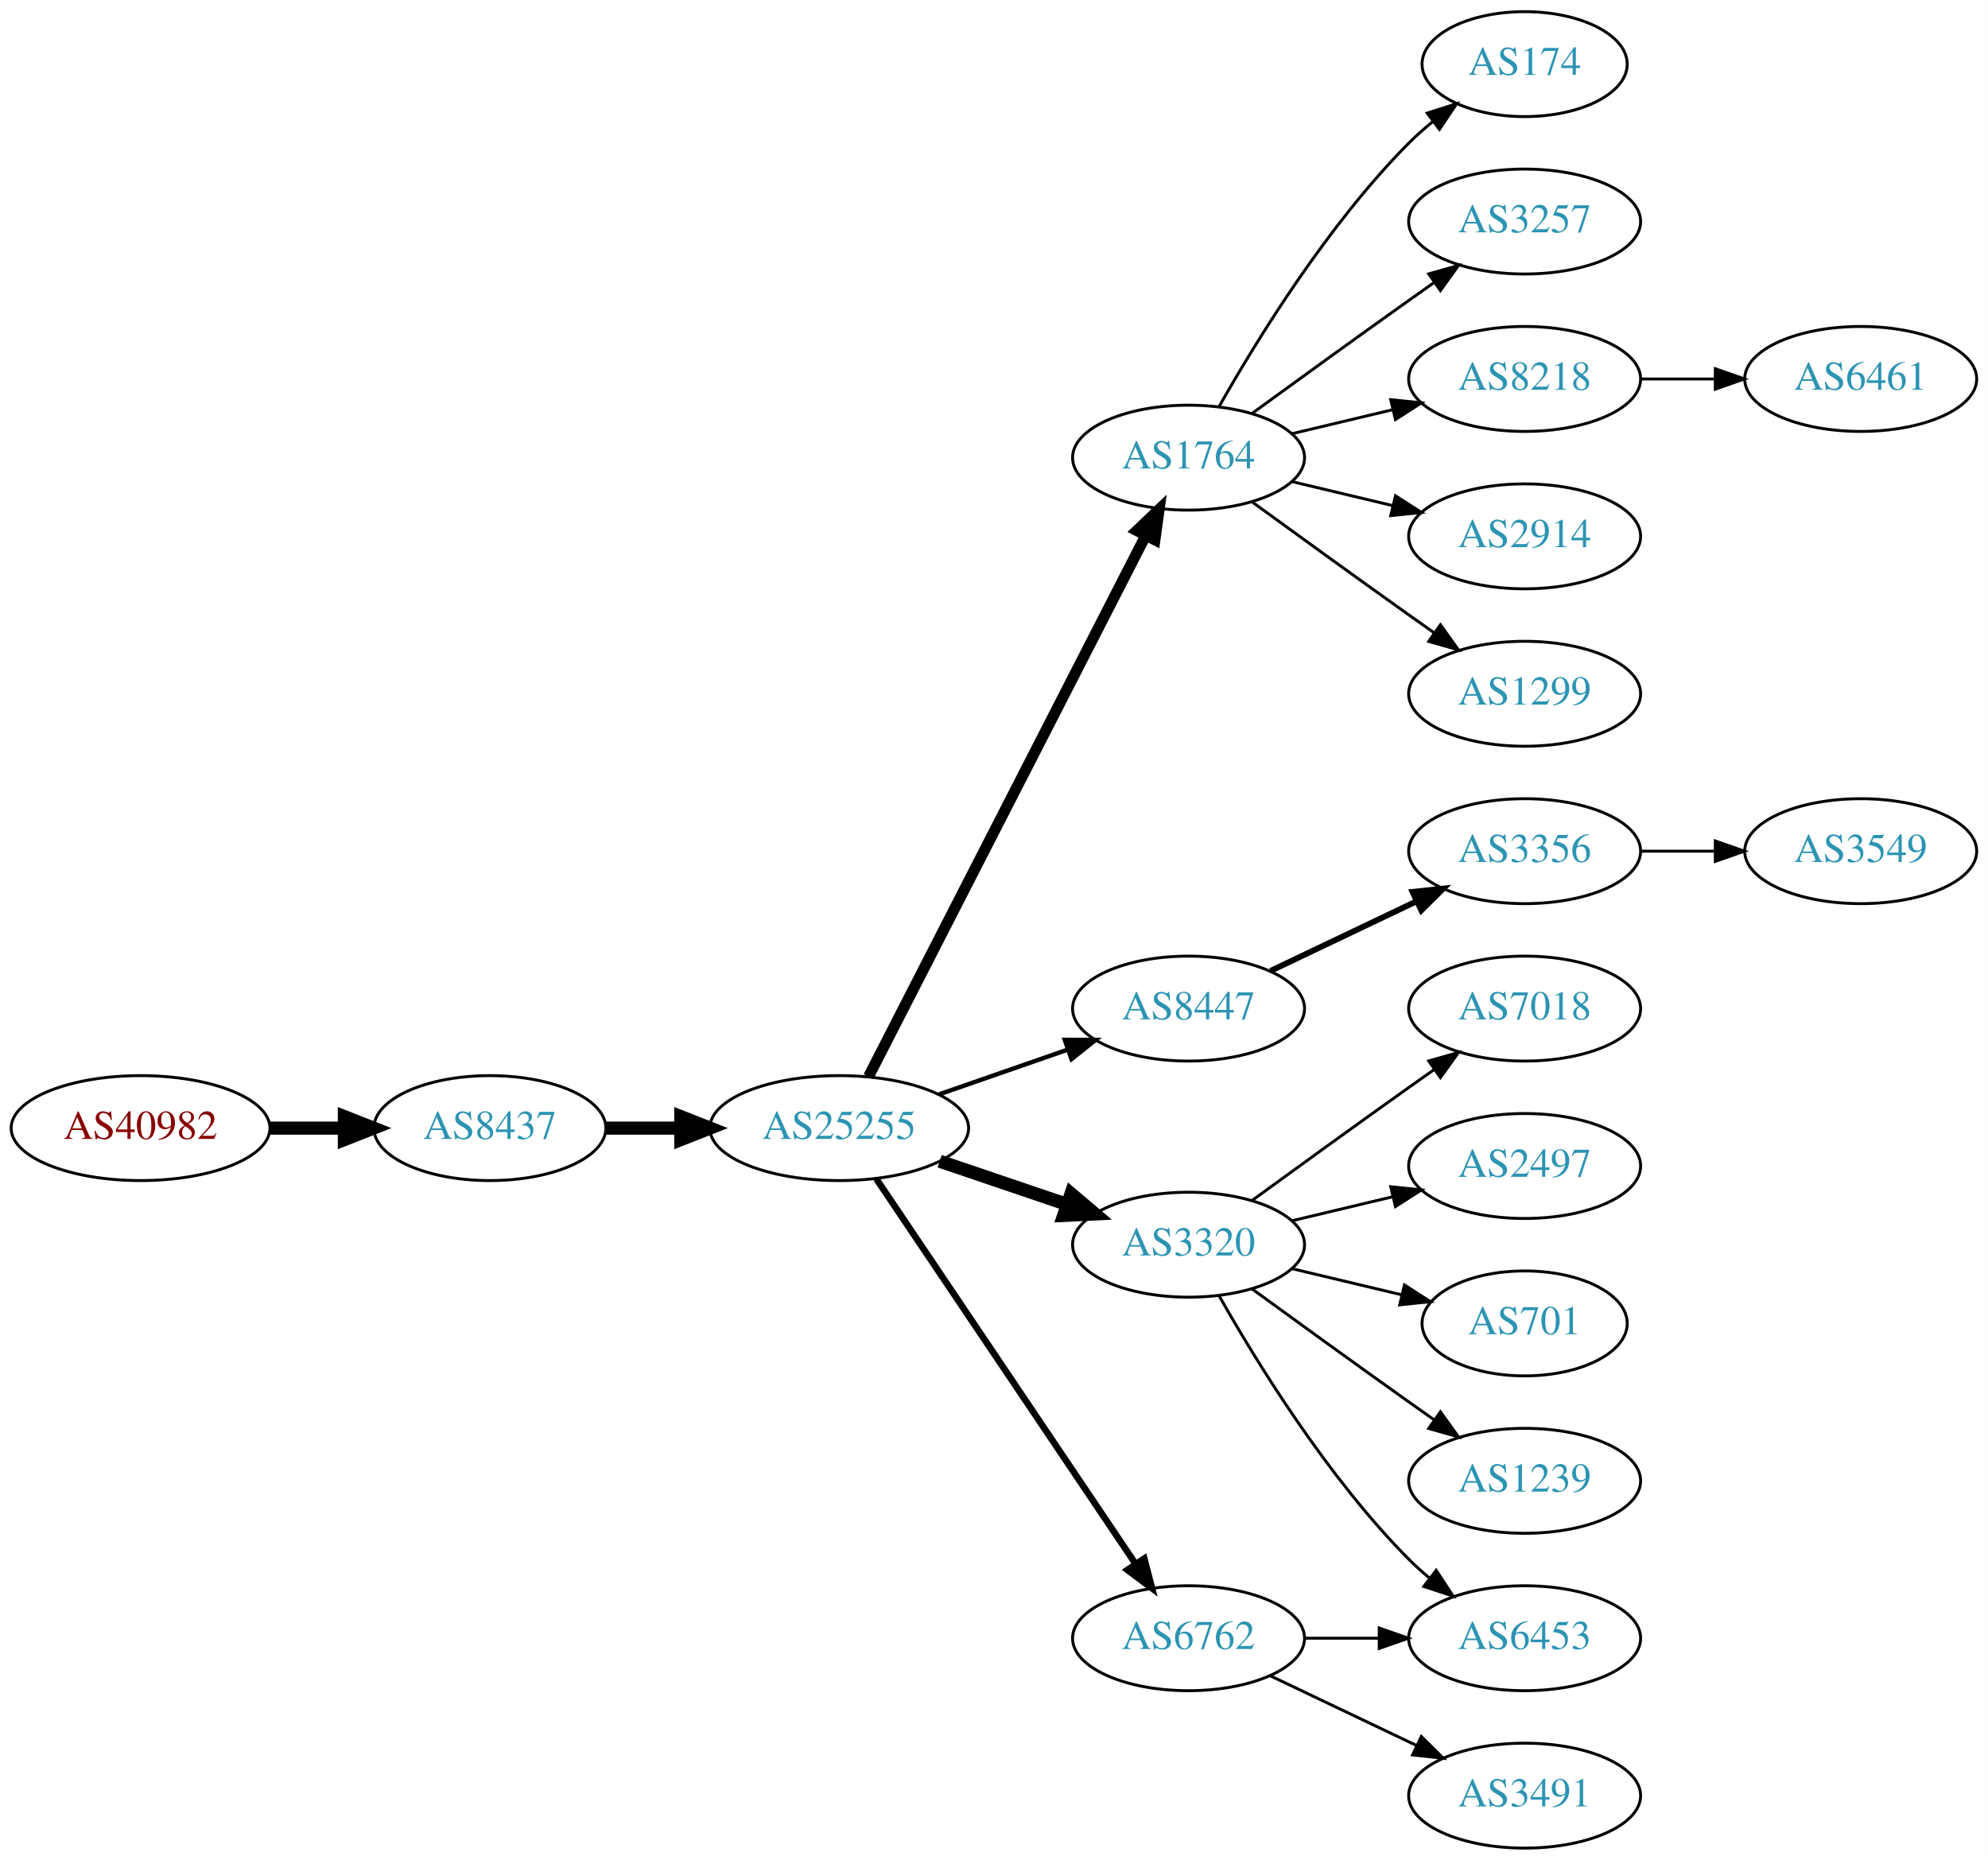
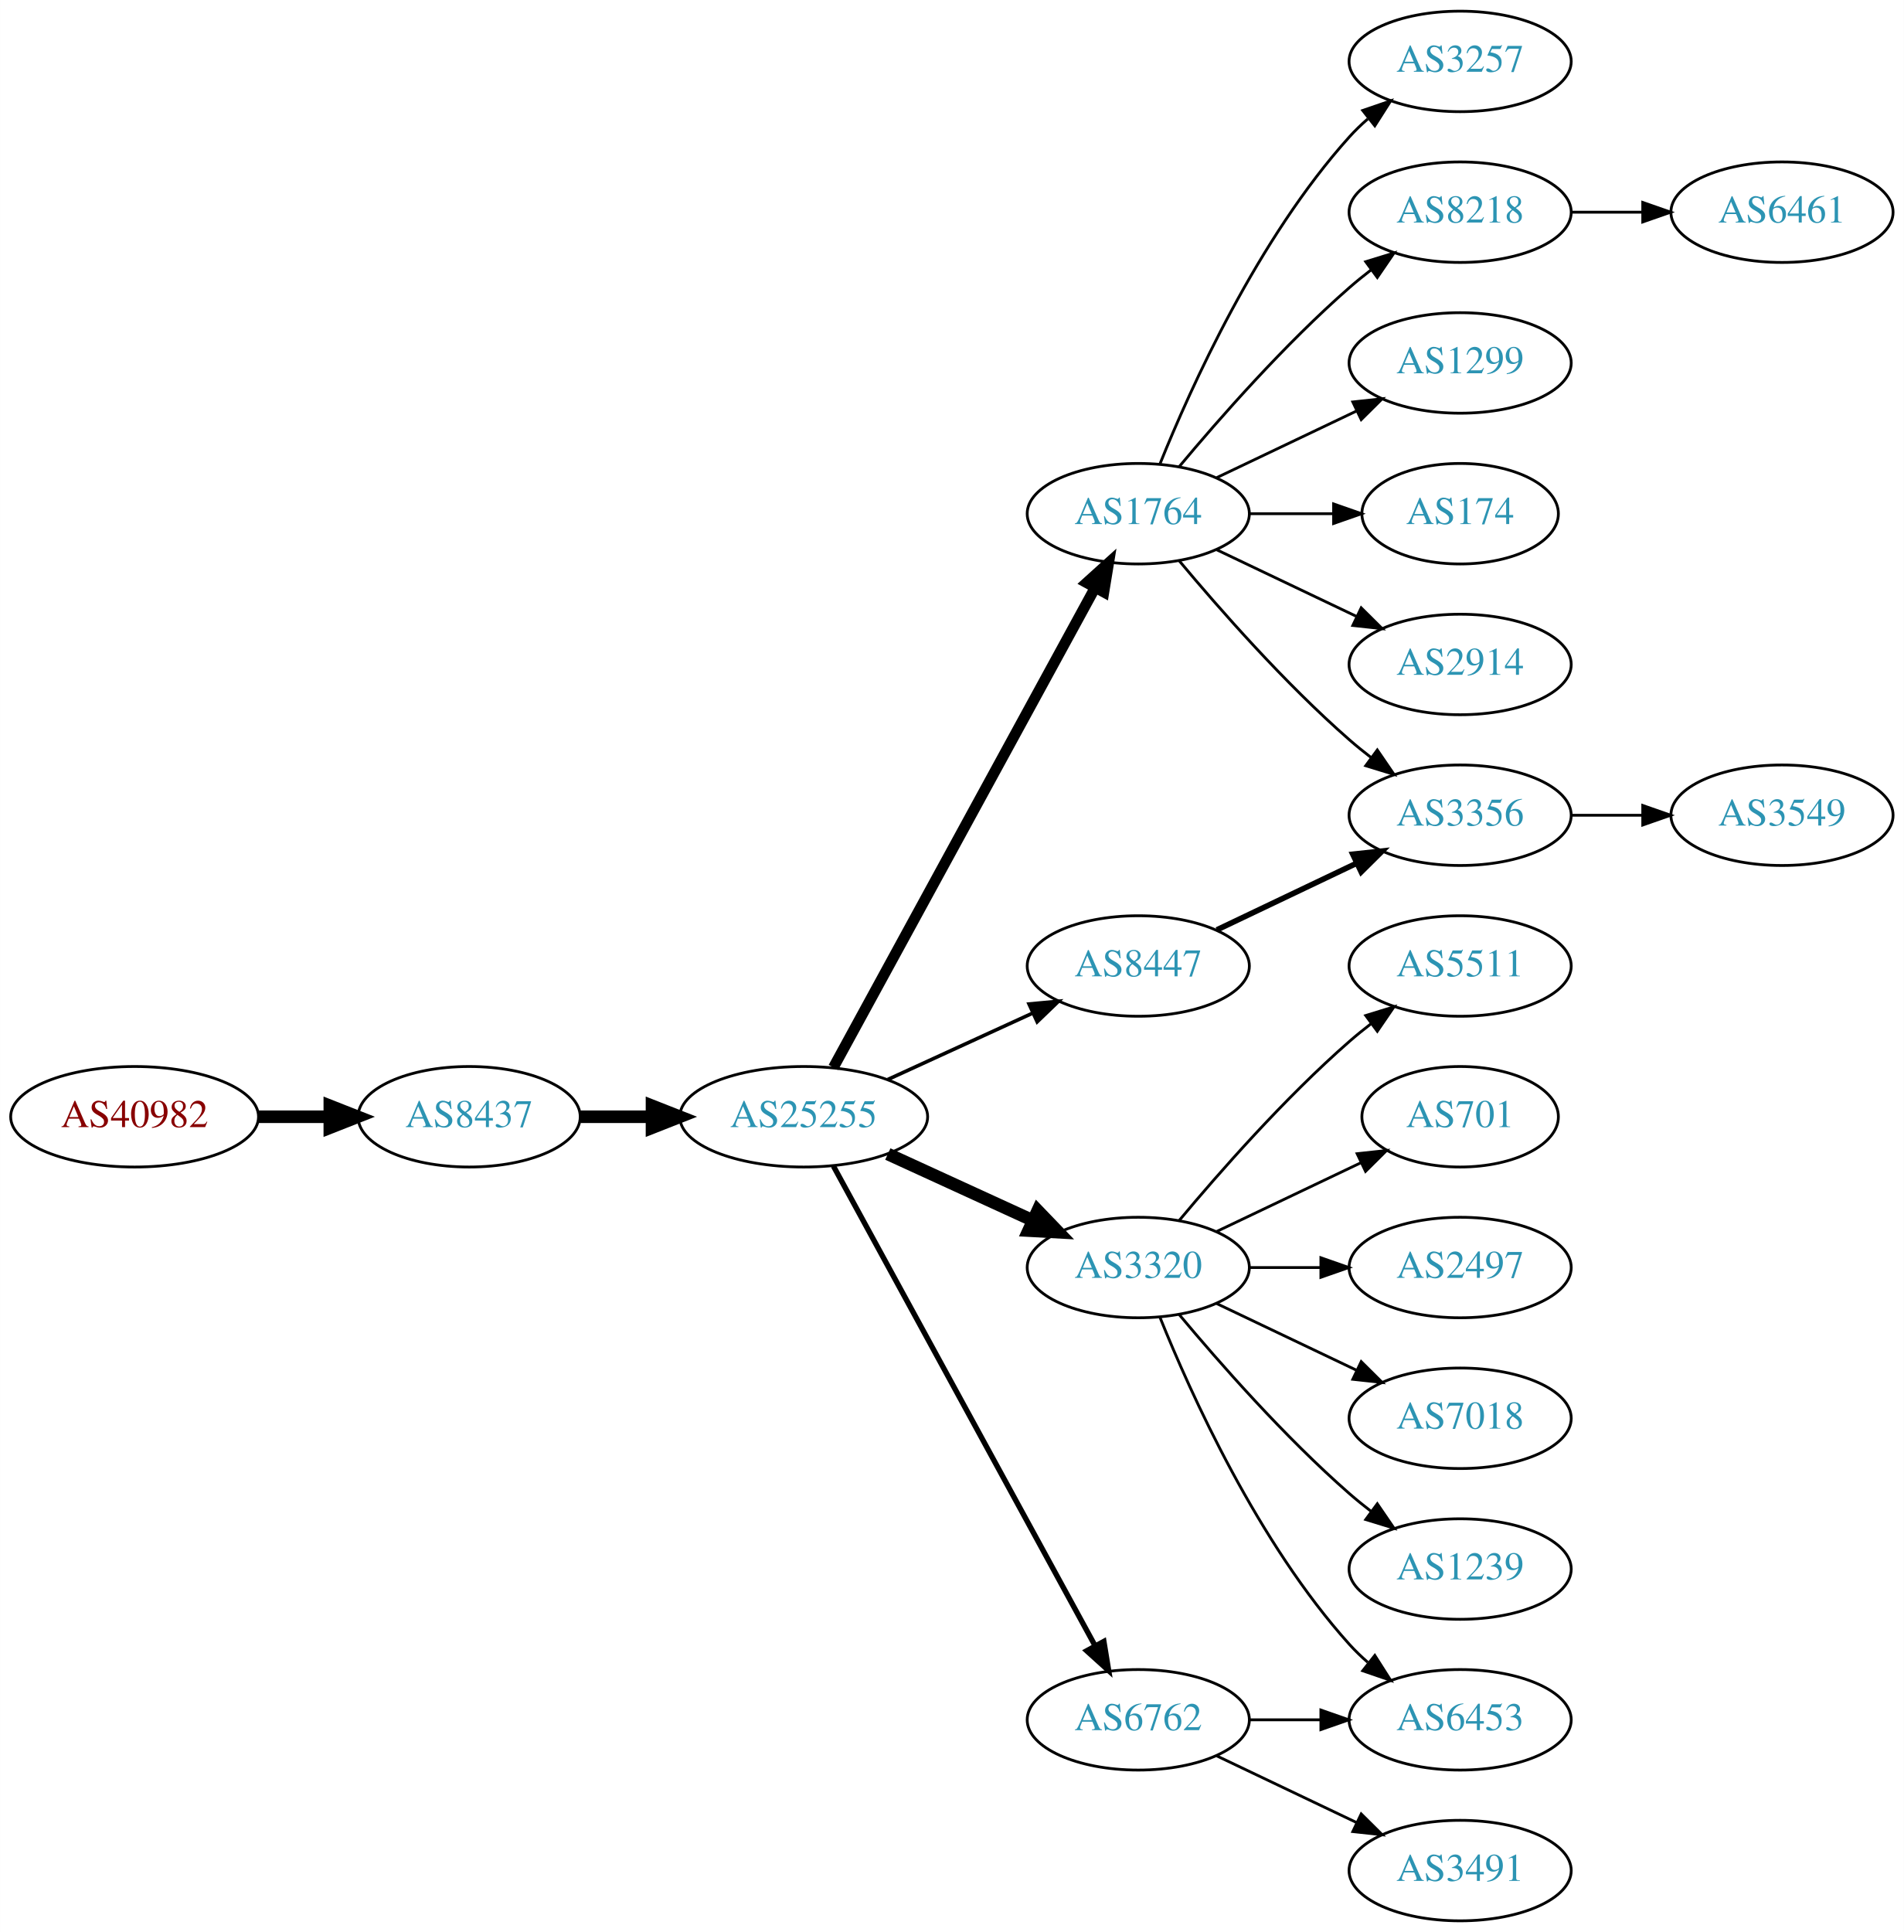
- <svg xmlns="http://www.w3.org/2000/svg" xmlns:xlink="http://www.w3.org/1999/xlink" width="682pt" height="638pt" viewBox="0.00 0.00 681.96 638.00">
-   <g id="graph0" class="graph" transform="scale(1 1) rotate(0) translate(4 634)">
-     <polygon fill="white" stroke="none" points="-4,4 -4,-634 677.956,-634 677.956,4 -4,4" />
+ <svg xmlns="http://www.w3.org/2000/svg" xmlns:xlink="http://www.w3.org/1999/xlink" width="682pt" height="692pt" viewBox="0.00 0.00 681.96 692.00">
+   <g id="graph0" class="graph" transform="scale(1 1) rotate(0) translate(4 688)">
+     <polygon fill="white" stroke="none" points="-4,4 -4,-688 677.956,-688 677.956,4 -4,4" />
    <g id="node1" class="node">
      <g id="a_node1">
        <a xlink:href="/asn/40982" xlink:title="AS40982 ~ Mediengruppe &quot;Oesterreich&quot; GmbH [AT]">
-           <ellipse fill="#ffffff" stroke="black" cx="44.196" cy="-247" rx="44.393" ry="18" />
-           <text text-anchor="middle" x="44.196" y="-243.3" font-family="Times,serif" font-size="14.00" fill="#880000">AS40982</text>
+           <ellipse fill="#ffffff" stroke="black" cx="44.196" cy="-288" rx="44.393" ry="18" />
+           <text text-anchor="middle" x="44.196" y="-284.3" font-family="Times,serif" font-size="14.00" fill="#880000">AS40982</text>
        </a>
      </g>
    </g>
    <g id="node2" class="node">
      <g id="a_node2">
        <a xlink:href="/asn/8437" xlink:title="AS8437 ~ Hutchison Drei Austria GmbH [AT]">
-           <ellipse fill="#ffffff" stroke="black" cx="164.039" cy="-247" rx="39.794" ry="18" />
-           <text text-anchor="middle" x="164.039" y="-243.3" font-family="Times,serif" font-size="14.00" fill="#2c94b3">AS8437</text>
+           <ellipse fill="#ffffff" stroke="black" cx="164.039" cy="-288" rx="39.794" ry="18" />
+           <text text-anchor="middle" x="164.039" y="-284.3" font-family="Times,serif" font-size="14.00" fill="#2c94b3">AS8437</text>
        </a>
      </g>
    </g>
    <g id="edge1" class="edge">
-       <path fill="none" stroke="black" stroke-width="4.5" d="M88.407,-247C96.72,-247 105.482,-247 113.965,-247" />
-       <polygon fill="black" stroke="black" stroke-width="4.5" points="114.123,-250.938 124.123,-247 114.123,-243.063 114.123,-250.938" />
+       <path fill="none" stroke="black" stroke-width="4.5" d="M88.407,-288C96.72,-288 105.482,-288 113.965,-288" />
+       <polygon fill="black" stroke="black" stroke-width="4.5" points="114.123,-291.938 124.123,-288 114.123,-284.063 114.123,-291.938" />
    </g>
    <g id="node3" class="node">
      <g id="a_node3">
        <a xlink:href="/asn/25255" xlink:title="AS25255 ~ ==&gt; TELE2 AUSTRIA &lt;== [AT]">
-           <ellipse fill="#ffffff" stroke="black" cx="283.881" cy="-247" rx="44.393" ry="18" />
-           <text text-anchor="middle" x="283.881" y="-243.3" font-family="Times,serif" font-size="14.00" fill="#2c94b3">AS25255</text>
+           <ellipse fill="#ffffff" stroke="black" cx="283.881" cy="-288" rx="44.393" ry="18" />
+           <text text-anchor="middle" x="283.881" y="-284.3" font-family="Times,serif" font-size="14.00" fill="#2c94b3">AS25255</text>
        </a>
      </g>
    </g>
    <g id="edge2" class="edge">
-       <path fill="none" stroke="black" stroke-width="4.5" d="M203.951,-247C212.054,-247 220.729,-247 229.255,-247" />
-       <polygon fill="black" stroke="black" stroke-width="4.5" points="229.533,-250.938 239.533,-247 229.533,-243.063 229.533,-250.938" />
+       <path fill="none" stroke="black" stroke-width="4.5" d="M203.951,-288C212.054,-288 220.729,-288 229.255,-288" />
+       <polygon fill="black" stroke="black" stroke-width="4.5" points="229.533,-291.938 239.533,-288 229.533,-284.063 229.533,-291.938" />
    </g>
    <g id="node4" class="node">
      <g id="a_node4">
        <a xlink:href="/asn/1764" xlink:title="AS1764 ~ NEXTLAYER-AS [AT]">
-           <ellipse fill="#ffffff" stroke="black" cx="403.724" cy="-477" rx="39.794" ry="18" />
-           <text text-anchor="middle" x="403.724" y="-473.3" font-family="Times,serif" font-size="14.00" fill="#2c94b3">AS1764</text>
+           <ellipse fill="#ffffff" stroke="black" cx="403.724" cy="-504" rx="39.794" ry="18" />
+           <text text-anchor="middle" x="403.724" y="-500.3" font-family="Times,serif" font-size="14.00" fill="#2c94b3">AS1764</text>
        </a>
      </g>
    </g>
    <g id="edge3" class="edge">
-       <path fill="none" stroke="black" stroke-width="3.75" d="M293.932,-264.666C314.454,-304.719 364.622,-402.634 388.991,-450.196" />
-       <polygon fill="black" stroke="black" stroke-width="3.75" points="385.967,-451.97 393.642,-459.274 392.197,-448.778 385.967,-451.97" />
+       <path fill="none" stroke="black" stroke-width="3.857" d="M294.525,-305.676C315.206,-343.584 363.919,-432.873 388.298,-477.559" />
+       <polygon fill="black" stroke="black" stroke-width="3.857" points="385.25,-479.28 393.112,-486.383 391.395,-475.928 385.25,-479.28" />
    </g>
    <g id="node5" class="node">
      <g id="a_node5">
-         <a xlink:href="/asn/8447" xlink:title="AS8447 ~ A1 Telekom Austria AG [AT]">
-           <ellipse fill="#ffffff" stroke="black" cx="403.724" cy="-288" rx="39.794" ry="18" />
-           <text text-anchor="middle" x="403.724" y="-284.3" font-family="Times,serif" font-size="14.00" fill="#2c94b3">AS8447</text>
+         <a xlink:href="/asn/3320" xlink:title="AS3320 ~ DTAG [DE]">
+           <ellipse fill="#ffffff" stroke="black" cx="403.724" cy="-234" rx="39.794" ry="18" />
+           <text text-anchor="middle" x="403.724" y="-230.3" font-family="Times,serif" font-size="14.00" fill="#2c94b3">AS3320</text>
        </a>
      </g>
    </g>
    <g id="edge4" class="edge">
-       <path fill="none" stroke="black" stroke-width="1.5" d="M318.021,-258.53C331.738,-263.302 347.777,-268.883 362.187,-273.896" />
-       <polygon fill="black" stroke="black" stroke-width="1.5" points="361.259,-277.279 371.853,-277.26 363.559,-270.668 361.259,-277.279" />
+       <path fill="none" stroke="black" stroke-width="4.5" d="M314.011,-274.652C329.622,-267.498 349.02,-258.609 365.692,-250.97" />
+       <polygon fill="black" stroke="black" stroke-width="4.5" points="367.693,-254.384 375.144,-246.638 364.412,-247.225 367.693,-254.384" />
    </g>
    <g id="node6" class="node">
      <g id="a_node6">
-         <a xlink:href="/asn/3320" xlink:title="AS3320 ~ DTAG [DE]">
-           <ellipse fill="#ffffff" stroke="black" cx="403.724" cy="-207" rx="39.794" ry="18" />
-           <text text-anchor="middle" x="403.724" y="-203.3" font-family="Times,serif" font-size="14.00" fill="#2c94b3">AS3320</text>
-         </a>
-       </g>
-     </g>
-     <g id="edge5" class="edge">
-       <path fill="none" stroke="black" stroke-width="4.5" d="M318.335,-235.645C331.936,-231.028 347.778,-225.651 362.039,-220.81" />
-       <polygon fill="black" stroke="black" stroke-width="4.5" points="363.409,-224.503 371.613,-217.56 360.878,-217.046 363.409,-224.503" />
-     </g>
-     <g id="node7" class="node">
-       <g id="a_node7">
        <a xlink:href="/asn/6762" xlink:title="AS6762 ~ TELECOM ITALIA SPARKLE S.p.A. [IT]">
          <ellipse fill="#ffffff" stroke="black" cx="403.724" cy="-72" rx="39.794" ry="18" />
          <text text-anchor="middle" x="403.724" y="-68.3" font-family="Times,serif" font-size="14.00" fill="#2c94b3">AS6762</text>
        </a>
      </g>
    </g>
+     <g id="edge5" class="edge">
+       <path fill="none" stroke="black" stroke-width="1.929" d="M294.525,-270.324C315.206,-232.416 363.919,-143.127 388.298,-98.442" />
+       <polygon fill="black" stroke="black" stroke-width="1.929" points="391.395,-100.072 393.112,-89.618 385.25,-96.72 391.395,-100.072" />
+     </g>
+     <g id="node7" class="node">
+       <g id="a_node7">
+         <a xlink:href="/asn/8447" xlink:title="AS8447 ~ A1 Telekom Austria AG [AT]">
+           <ellipse fill="#ffffff" stroke="black" cx="403.724" cy="-342" rx="39.794" ry="18" />
+           <text text-anchor="middle" x="403.724" y="-338.3" font-family="Times,serif" font-size="14.00" fill="#2c94b3">AS8447</text>
+         </a>
+       </g>
+     </g>
    <g id="edge6" class="edge">
-       <path fill="none" stroke="black" stroke-width="2.25" d="M296.611,-229.581C317.488,-198.578 361.176,-133.699 385.48,-97.608" />
-       <polygon fill="black" stroke="black" stroke-width="2.25" points="388.533,-99.341 391.215,-89.091 382.726,-95.431 388.533,-99.341" />
+       <path fill="none" stroke="black" stroke-width="1.286" d="M314.011,-301.348C329.622,-308.502 349.02,-317.391 365.692,-325.03" />
+       <polygon fill="black" stroke="black" stroke-width="1.286" points="364.595,-328.378 375.144,-329.362 367.511,-322.014 364.595,-328.378" />
    </g>
    <g id="node8" class="node">
      <g id="a_node8">
-         <a xlink:href="/asn/174" xlink:title="AS174 ~ Cogent Communications [US]">
-           <ellipse fill="#ffffff" stroke="black" cx="519.017" cy="-612" rx="35.194" ry="18" />
-           <text text-anchor="middle" x="519.017" y="-608.3" font-family="Times,serif" font-size="14.00" fill="#2c94b3">AS174</text>
+         <a xlink:href="/asn/3257" xlink:title="AS3257 ~ GTT [DE]">
+           <ellipse fill="#ffffff" stroke="black" cx="519.017" cy="-666" rx="39.794" ry="18" />
+           <text text-anchor="middle" x="519.017" y="-662.3" font-family="Times,serif" font-size="14.00" fill="#2c94b3">AS3257</text>
        </a>
      </g>
    </g>
    <g id="edge7" class="edge">
-       <path fill="none" stroke="black" d="M414.184,-494.49C426.965,-517.096 451.398,-556.886 479.37,-585 481.871,-587.513 484.631,-589.949 487.492,-592.261" />
-       <polygon fill="black" stroke="black" points="485.591,-595.21 495.689,-598.413 489.793,-589.611 485.591,-595.21" />
+       <path fill="none" stroke="black" d="M411.472,-521.787C422.523,-549.243 446.576,-602.578 479.37,-639 481.373,-641.224 483.591,-643.363 485.924,-645.397" />
+       <polygon fill="black" stroke="black" points="484.122,-648.433 494.143,-651.873 488.454,-642.935 484.122,-648.433" />
    </g>
    <g id="node9" class="node">
      <g id="a_node9">
-         <a xlink:href="/asn/3257" xlink:title="AS3257 ~ GTT [DE]">
-           <ellipse fill="#ffffff" stroke="black" cx="519.017" cy="-558" rx="39.794" ry="18" />
-           <text text-anchor="middle" x="519.017" y="-554.3" font-family="Times,serif" font-size="14.00" fill="#2c94b3">AS3257</text>
+         <a xlink:href="/asn/8218" xlink:title="AS8218 ~ legacy Neotelecoms [FR]">
+           <ellipse fill="#ffffff" stroke="black" cx="519.017" cy="-612" rx="39.794" ry="18" />
+           <text text-anchor="middle" x="519.017" y="-608.3" font-family="Times,serif" font-size="14.00" fill="#2c94b3">AS8218</text>
        </a>
      </g>
    </g>
    <g id="edge8" class="edge">
-       <path fill="none" stroke="black" d="M425.572,-492.222C440.506,-503.091 461.12,-518.025 479.37,-531 482.191,-533.005 485.134,-535.085 488.082,-537.159" />
-       <polygon fill="black" stroke="black" points="486.109,-540.05 496.306,-542.926 490.128,-534.319 486.109,-540.05" />
+       <path fill="none" stroke="black" d="M418.354,-520.817C432.636,-537.929 456.183,-564.745 479.37,-585 481.836,-587.154 484.475,-589.294 487.172,-591.372" />
+       <polygon fill="black" stroke="black" points="485.197,-594.264 495.326,-597.37 489.345,-588.625 485.197,-594.264" />
    </g>
    <g id="node10" class="node">
      <g id="a_node10">
-         <a xlink:href="/asn/8218" xlink:title="AS8218 ~ legacy Neotelecoms [FR]">
-           <ellipse fill="#ffffff" stroke="black" cx="519.017" cy="-504" rx="39.794" ry="18" />
-           <text text-anchor="middle" x="519.017" y="-500.3" font-family="Times,serif" font-size="14.00" fill="#2c94b3">AS8218</text>
+         <a xlink:href="/asn/1299" xlink:title="AS1299 ~ Telia Carrier [EU]">
+           <ellipse fill="#ffffff" stroke="black" cx="519.017" cy="-558" rx="39.794" ry="18" />
+           <text text-anchor="middle" x="519.017" y="-554.3" font-family="Times,serif" font-size="14.00" fill="#2c94b3">AS1299</text>
        </a>
      </g>
    </g>
    <g id="edge9" class="edge">
-       <path fill="none" stroke="black" d="M439.331,-485.248C450.202,-487.838 462.357,-490.735 473.799,-493.462" />
-       <polygon fill="black" stroke="black" points="473.082,-496.889 483.621,-495.803 474.705,-490.08 473.082,-496.889" />
+       <path fill="none" stroke="black" d="M431.86,-516.934C446.854,-524.081 465.675,-533.052 481.898,-540.785" />
+       <polygon fill="black" stroke="black" points="480.569,-544.028 491.102,-545.171 483.581,-537.709 480.569,-544.028" />
    </g>
    <g id="node11" class="node">
      <g id="a_node11">
+         <a xlink:href="/asn/174" xlink:title="AS174 ~ Cogent Communications [US]">
+           <ellipse fill="#ffffff" stroke="black" cx="519.017" cy="-504" rx="35.194" ry="18" />
+           <text text-anchor="middle" x="519.017" y="-500.3" font-family="Times,serif" font-size="14.00" fill="#2c94b3">AS174</text>
+         </a>
+       </g>
+     </g>
+     <g id="edge10" class="edge">
+       <path fill="none" stroke="black" d="M443.396,-504C453.101,-504 463.592,-504 473.555,-504" />
+       <polygon fill="black" stroke="black" points="473.691,-507.5 483.691,-504 473.691,-500.5 473.691,-507.5" />
+     </g>
+     <g id="node12" class="node">
+       <g id="a_node12">
        <a xlink:href="/asn/2914" xlink:title="AS2914 ~ NTT America, Inc. [US]">
          <ellipse fill="#ffffff" stroke="black" cx="519.017" cy="-450" rx="39.794" ry="18" />
          <text text-anchor="middle" x="519.017" y="-446.3" font-family="Times,serif" font-size="14.00" fill="#2c94b3">AS2914</text>
        </a>
      </g>
    </g>
-     <g id="edge10" class="edge">
-       <path fill="none" stroke="black" d="M439.331,-468.752C450.202,-466.162 462.357,-463.265 473.799,-460.538" />
-       <polygon fill="black" stroke="black" points="474.705,-463.92 483.621,-458.197 473.082,-457.111 474.705,-463.92" />
-     </g>
-     <g id="node12" class="node">
-       <g id="a_node12">
-         <a xlink:href="/asn/1299" xlink:title="AS1299 ~ Telia Carrier [EU]">
-           <ellipse fill="#ffffff" stroke="black" cx="519.017" cy="-396" rx="39.794" ry="18" />
-           <text text-anchor="middle" x="519.017" y="-392.3" font-family="Times,serif" font-size="14.00" fill="#2c94b3">AS1299</text>
-         </a>
-       </g>
-     </g>
    <g id="edge11" class="edge">
-       <path fill="none" stroke="black" d="M425.572,-461.778C440.506,-450.909 461.12,-435.975 479.37,-423 482.191,-420.995 485.134,-418.915 488.082,-416.841" />
-       <polygon fill="black" stroke="black" points="490.128,-419.681 496.306,-411.074 486.109,-413.95 490.128,-419.681" />
+       <path fill="none" stroke="black" d="M431.86,-491.066C446.854,-483.919 465.675,-474.948 481.898,-467.215" />
+       <polygon fill="black" stroke="black" points="483.581,-470.291 491.102,-462.829 480.569,-463.972 483.581,-470.291" />
    </g>
    <g id="node13" class="node">
      <g id="a_node13">
        <a xlink:href="/asn/3356" xlink:title="AS3356 ~ Level 3 Parent, LLC [US]">
+           <ellipse fill="#ffffff" stroke="black" cx="519.017" cy="-396" rx="39.794" ry="18" />
+           <text text-anchor="middle" x="519.017" y="-392.3" font-family="Times,serif" font-size="14.00" fill="#2c94b3">AS3356</text>
+         </a>
+       </g>
+     </g>
+     <g id="edge12" class="edge">
+       <path fill="none" stroke="black" d="M418.354,-487.183C432.636,-470.071 456.183,-443.255 479.37,-423 481.836,-420.846 484.475,-418.706 487.172,-416.628" />
+       <polygon fill="black" stroke="black" points="489.345,-419.375 495.326,-410.63 485.197,-413.736 489.345,-419.375" />
+     </g>
+     <g id="node14" class="node">
+       <g id="a_node14">
+         <a xlink:href="/asn/6453" xlink:title="AS6453 ~ TATA COMMUNICATIONS (AMERICA) INC [US]">
+           <ellipse fill="#ffffff" stroke="black" cx="519.017" cy="-72" rx="39.794" ry="18" />
+           <text text-anchor="middle" x="519.017" y="-68.3" font-family="Times,serif" font-size="14.00" fill="#2c94b3">AS6453</text>
+         </a>
+       </g>
+     </g>
+     <g id="edge20" class="edge">
+       <path fill="none" stroke="black" d="M411.472,-216.213C422.523,-188.757 446.576,-135.422 479.37,-99 481.373,-96.776 483.591,-94.637 485.924,-92.603" />
+       <polygon fill="black" stroke="black" points="488.454,-95.065 494.143,-86.127 484.122,-89.567 488.454,-95.065" />
+     </g>
+     <g id="node18" class="node">
+       <g id="a_node18">
+         <a xlink:href="/asn/5511" xlink:title="AS5511 ~ Orange S.A. [FR]">
          <ellipse fill="#ffffff" stroke="black" cx="519.017" cy="-342" rx="39.794" ry="18" />
-           <text text-anchor="middle" x="519.017" y="-338.3" font-family="Times,serif" font-size="14.00" fill="#2c94b3">AS3356</text>
-         </a>
-       </g>
-     </g>
-     <g id="edge12" class="edge">
-       <path fill="none" stroke="black" stroke-width="2" d="M431.86,-300.934C446.854,-308.081 465.675,-317.052 481.898,-324.785" />
-       <polygon fill="black" stroke="black" stroke-width="2" points="480.569,-328.028 491.102,-329.171 483.581,-321.709 480.569,-328.028" />
-     </g>
-     <g id="node15" class="node">
-       <g id="a_node15">
-         <a xlink:href="/asn/7018" xlink:title="AS7018 ~ AT&amp;T Services, Inc. [US]">
-           <ellipse fill="#ffffff" stroke="black" cx="519.017" cy="-288" rx="39.794" ry="18" />
-           <text text-anchor="middle" x="519.017" y="-284.3" font-family="Times,serif" font-size="14.00" fill="#2c94b3">AS7018</text>
-         </a>
-       </g>
-     </g>
-     <g id="edge14" class="edge">
-       <path fill="none" stroke="black" d="M425.572,-222.222C440.506,-233.091 461.12,-248.025 479.37,-261 482.191,-263.005 485.134,-265.085 488.082,-267.159" />
-       <polygon fill="black" stroke="black" points="486.109,-270.05 496.306,-272.926 490.128,-264.319 486.109,-270.05" />
-     </g>
-     <g id="node16" class="node">
-       <g id="a_node16">
+           <text text-anchor="middle" x="519.017" y="-338.3" font-family="Times,serif" font-size="14.00" fill="#2c94b3">AS5511</text>
+         </a>
+       </g>
+     </g>
+     <g id="edge18" class="edge">
+       <path fill="none" stroke="black" d="M418.354,-250.817C432.636,-267.929 456.183,-294.745 479.37,-315 481.836,-317.154 484.475,-319.294 487.172,-321.372" />
+       <polygon fill="black" stroke="black" points="485.197,-324.264 495.326,-327.37 489.345,-318.625 485.197,-324.264" />
+     </g>
+     <g id="node19" class="node">
+       <g id="a_node19">
+         <a xlink:href="/asn/701" xlink:title="AS701 ~ UUNET [US]">
+           <ellipse fill="#ffffff" stroke="black" cx="519.017" cy="-288" rx="35.194" ry="18" />
+           <text text-anchor="middle" x="519.017" y="-284.3" font-family="Times,serif" font-size="14.00" fill="#2c94b3">AS701</text>
+         </a>
+       </g>
+     </g>
+     <g id="edge19" class="edge">
+       <path fill="none" stroke="black" d="M431.86,-246.934C447.292,-254.29 466.778,-263.577 483.313,-271.459" />
+       <polygon fill="black" stroke="black" points="482.121,-274.768 492.654,-275.911 485.133,-268.449 482.121,-274.768" />
+     </g>
+     <g id="node20" class="node">
+       <g id="a_node20">
        <a xlink:href="/asn/2497" xlink:title="AS2497 ~ Internet Initiative Japan Inc. [JP]">
          <ellipse fill="#ffffff" stroke="black" cx="519.017" cy="-234" rx="39.794" ry="18" />
          <text text-anchor="middle" x="519.017" y="-230.3" font-family="Times,serif" font-size="14.00" fill="#2c94b3">AS2497</text>
        </a>
      </g>
    </g>
-     <g id="edge15" class="edge">
-       <path fill="none" stroke="black" d="M439.331,-215.248C450.202,-217.838 462.357,-220.735 473.799,-223.462" />
-       <polygon fill="black" stroke="black" points="473.082,-226.889 483.621,-225.803 474.705,-220.08 473.082,-226.889" />
-     </g>
-     <g id="node17" class="node">
-       <g id="a_node17">
-         <a xlink:href="/asn/701" xlink:title="AS701 ~ UUNET [US]">
-           <ellipse fill="#ffffff" stroke="black" cx="519.017" cy="-180" rx="35.194" ry="18" />
-           <text text-anchor="middle" x="519.017" y="-176.3" font-family="Times,serif" font-size="14.00" fill="#2c94b3">AS701</text>
-         </a>
-       </g>
-     </g>
-     <g id="edge16" class="edge">
-       <path fill="none" stroke="black" d="M439.331,-198.752C451.125,-195.942 464.43,-192.771 476.698,-189.847" />
-       <polygon fill="black" stroke="black" points="477.787,-193.186 486.703,-187.463 476.164,-186.376 477.787,-193.186" />
-     </g>
-     <g id="node18" class="node">
-       <g id="a_node18">
-         <a xlink:href="/asn/6453" xlink:title="AS6453 ~ TATA COMMUNICATIONS (AMERICA) INC [US]">
-           <ellipse fill="#ffffff" stroke="black" cx="519.017" cy="-72" rx="39.794" ry="18" />
-           <text text-anchor="middle" x="519.017" y="-68.3" font-family="Times,serif" font-size="14.00" fill="#2c94b3">AS6453</text>
-         </a>
-       </g>
-     </g>
-     <g id="edge17" class="edge">
-       <path fill="none" stroke="black" d="M414.184,-189.51C426.965,-166.904 451.398,-127.114 479.37,-99 481.481,-96.879 483.777,-94.812 486.163,-92.829" />
-       <polygon fill="black" stroke="black" points="488.678,-95.31 494.478,-86.444 484.415,-89.758 488.678,-95.31" />
-     </g>
-     <g id="node19" class="node">
-       <g id="a_node19">
+     <g id="edge21" class="edge">
+       <path fill="none" stroke="black" d="M443.396,-234C451.599,-234 460.363,-234 468.895,-234" />
+       <polygon fill="black" stroke="black" points="469.134,-237.5 479.134,-234 469.134,-230.5 469.134,-237.5" />
+     </g>
+     <g id="node21" class="node">
+       <g id="a_node21">
+         <a xlink:href="/asn/7018" xlink:title="AS7018 ~ AT&amp;T Services, Inc. [US]">
+           <ellipse fill="#ffffff" stroke="black" cx="519.017" cy="-180" rx="39.794" ry="18" />
+           <text text-anchor="middle" x="519.017" y="-176.3" font-family="Times,serif" font-size="14.00" fill="#2c94b3">AS7018</text>
+         </a>
+       </g>
+     </g>
+     <g id="edge22" class="edge">
+       <path fill="none" stroke="black" d="M431.86,-221.066C446.854,-213.919 465.675,-204.948 481.898,-197.215" />
+       <polygon fill="black" stroke="black" points="483.581,-200.291 491.102,-192.829 480.569,-193.972 483.581,-200.291" />
+     </g>
+     <g id="node22" class="node">
+       <g id="a_node22">
        <a xlink:href="/asn/1239" xlink:title="AS1239 ~ Sprint [US]">
          <ellipse fill="#ffffff" stroke="black" cx="519.017" cy="-126" rx="39.794" ry="18" />
          <text text-anchor="middle" x="519.017" y="-122.3" font-family="Times,serif" font-size="14.00" fill="#2c94b3">AS1239</text>
        </a>
      </g>
    </g>
-     <g id="edge18" class="edge">
-       <path fill="none" stroke="black" d="M425.572,-191.778C440.506,-180.909 461.12,-165.975 479.37,-153 482.191,-150.995 485.134,-148.915 488.082,-146.841" />
-       <polygon fill="black" stroke="black" points="490.128,-149.681 496.306,-141.074 486.109,-143.95 490.128,-149.681" />
-     </g>
-     <g id="edge20" class="edge">
+     <g id="edge23" class="edge">
+       <path fill="none" stroke="black" d="M418.354,-217.183C432.636,-200.071 456.183,-173.255 479.37,-153 481.836,-150.846 484.475,-148.706 487.172,-146.628" />
+       <polygon fill="black" stroke="black" points="489.345,-149.375 495.326,-140.63 485.197,-143.736 489.345,-149.375" />
+     </g>
+     <g id="edge13" class="edge">
      <path fill="none" stroke="black" d="M443.396,-72C451.599,-72 460.363,-72 468.895,-72" />
      <polygon fill="black" stroke="black" points="469.134,-75.5 479.134,-72 469.134,-68.5 469.134,-75.5" />
    </g>
-     <g id="node20" class="node">
-       <g id="a_node20">
+     <g id="node15" class="node">
+       <g id="a_node15">
        <a xlink:href="/asn/3491" xlink:title="AS3491 ~ PCCW Global, Inc. [US]">
          <ellipse fill="#ffffff" stroke="black" cx="519.017" cy="-18" rx="39.794" ry="18" />
          <text text-anchor="middle" x="519.017" y="-14.3" font-family="Times,serif" font-size="14.00" fill="#2c94b3">AS3491</text>
        </a>
      </g>
    </g>
-     <g id="edge19" class="edge">
+     <g id="edge14" class="edge">
      <path fill="none" stroke="black" d="M431.86,-59.066C446.854,-51.919 465.675,-42.948 481.898,-35.215" />
      <polygon fill="black" stroke="black" points="483.581,-38.291 491.102,-30.829 480.569,-31.972 483.581,-38.291" />
    </g>
-     <g id="node14" class="node">
-       <g id="a_node14">
+     <g id="edge16" class="edge">
+       <path fill="none" stroke="black" stroke-width="2" d="M431.86,-354.934C446.854,-362.081 465.675,-371.052 481.898,-378.785" />
+       <polygon fill="black" stroke="black" stroke-width="2" points="480.569,-382.028 491.102,-383.171 483.581,-375.709 480.569,-382.028" />
+     </g>
+     <g id="node16" class="node">
+       <g id="a_node16">
        <a xlink:href="/asn/6461" xlink:title="AS6461 ~ Zayo Bandwidth [US]">
-           <ellipse fill="#ffffff" stroke="black" cx="634.31" cy="-504" rx="39.794" ry="18" />
-           <text text-anchor="middle" x="634.31" y="-500.3" font-family="Times,serif" font-size="14.00" fill="#2c94b3">AS6461</text>
-         </a>
-       </g>
-     </g>
-     <g id="edge13" class="edge">
-       <path fill="none" stroke="black" d="M558.689,-504C566.892,-504 575.656,-504 584.188,-504" />
-       <polygon fill="black" stroke="black" points="584.427,-507.5 594.427,-504 584.427,-500.5 584.427,-507.5" />
-     </g>
-     <g id="node21" class="node">
-       <g id="a_node21">
+           <ellipse fill="#ffffff" stroke="black" cx="634.31" cy="-612" rx="39.794" ry="18" />
+           <text text-anchor="middle" x="634.31" y="-608.3" font-family="Times,serif" font-size="14.00" fill="#2c94b3">AS6461</text>
+         </a>
+       </g>
+     </g>
+     <g id="edge15" class="edge">
+       <path fill="none" stroke="black" d="M558.689,-612C566.892,-612 575.656,-612 584.188,-612" />
+       <polygon fill="black" stroke="black" points="584.427,-615.5 594.427,-612 584.427,-608.5 584.427,-615.5" />
+     </g>
+     <g id="node17" class="node">
+       <g id="a_node17">
        <a xlink:href="/asn/3549" xlink:title="AS3549 ~ Level 3 Parent, LLC [US]">
-           <ellipse fill="#ffffff" stroke="black" cx="634.31" cy="-342" rx="39.794" ry="18" />
-           <text text-anchor="middle" x="634.31" y="-338.3" font-family="Times,serif" font-size="14.00" fill="#2c94b3">AS3549</text>
-         </a>
-       </g>
-     </g>
-     <g id="edge21" class="edge">
-       <path fill="none" stroke="black" d="M558.689,-342C566.892,-342 575.656,-342 584.188,-342" />
-       <polygon fill="black" stroke="black" points="584.427,-345.5 594.427,-342 584.427,-338.5 584.427,-345.5" />
+           <ellipse fill="#ffffff" stroke="black" cx="634.31" cy="-396" rx="39.794" ry="18" />
+           <text text-anchor="middle" x="634.31" y="-392.3" font-family="Times,serif" font-size="14.00" fill="#2c94b3">AS3549</text>
+         </a>
+       </g>
+     </g>
+     <g id="edge17" class="edge">
+       <path fill="none" stroke="black" d="M558.689,-396C566.892,-396 575.656,-396 584.188,-396" />
+       <polygon fill="black" stroke="black" points="584.427,-399.5 594.427,-396 584.427,-392.5 584.427,-399.5" />
    </g>
  </g>
</svg>
